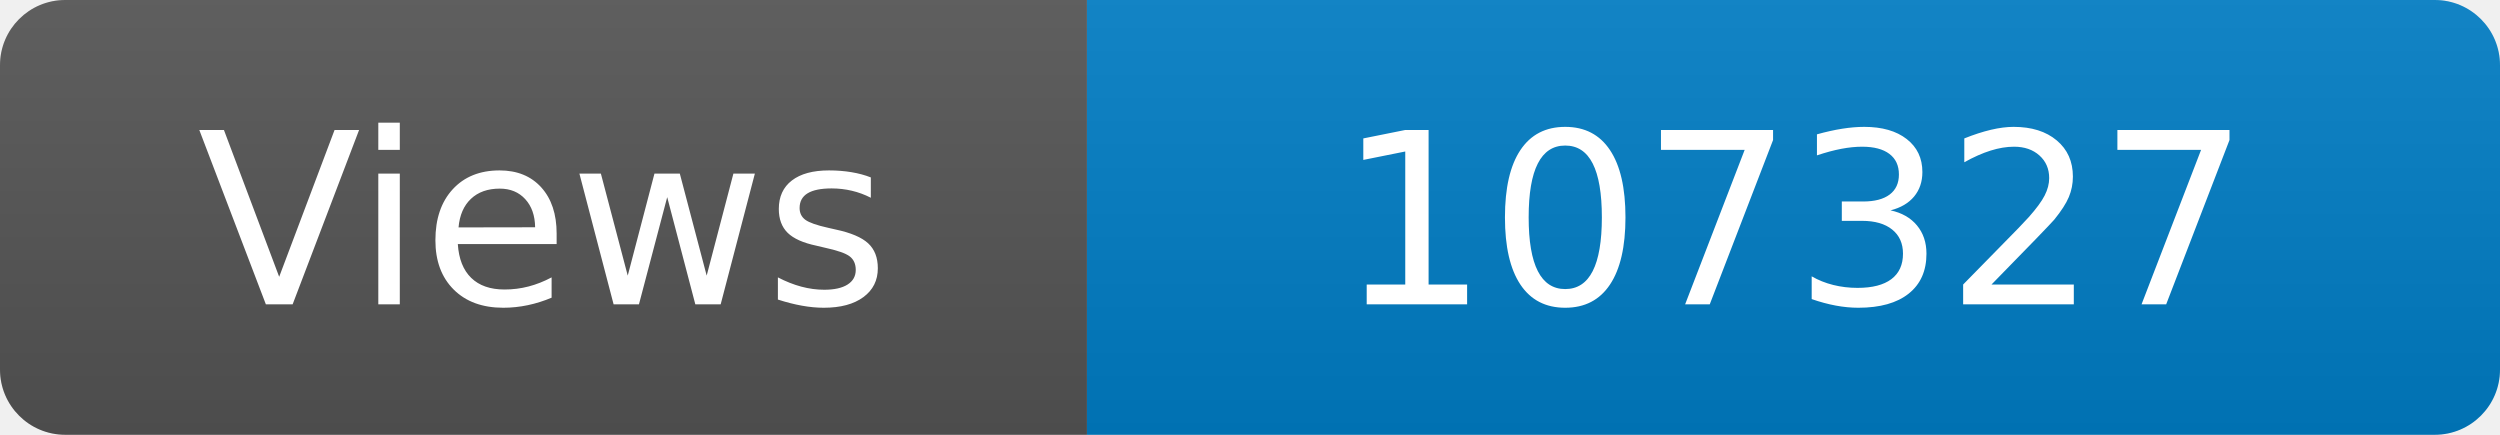
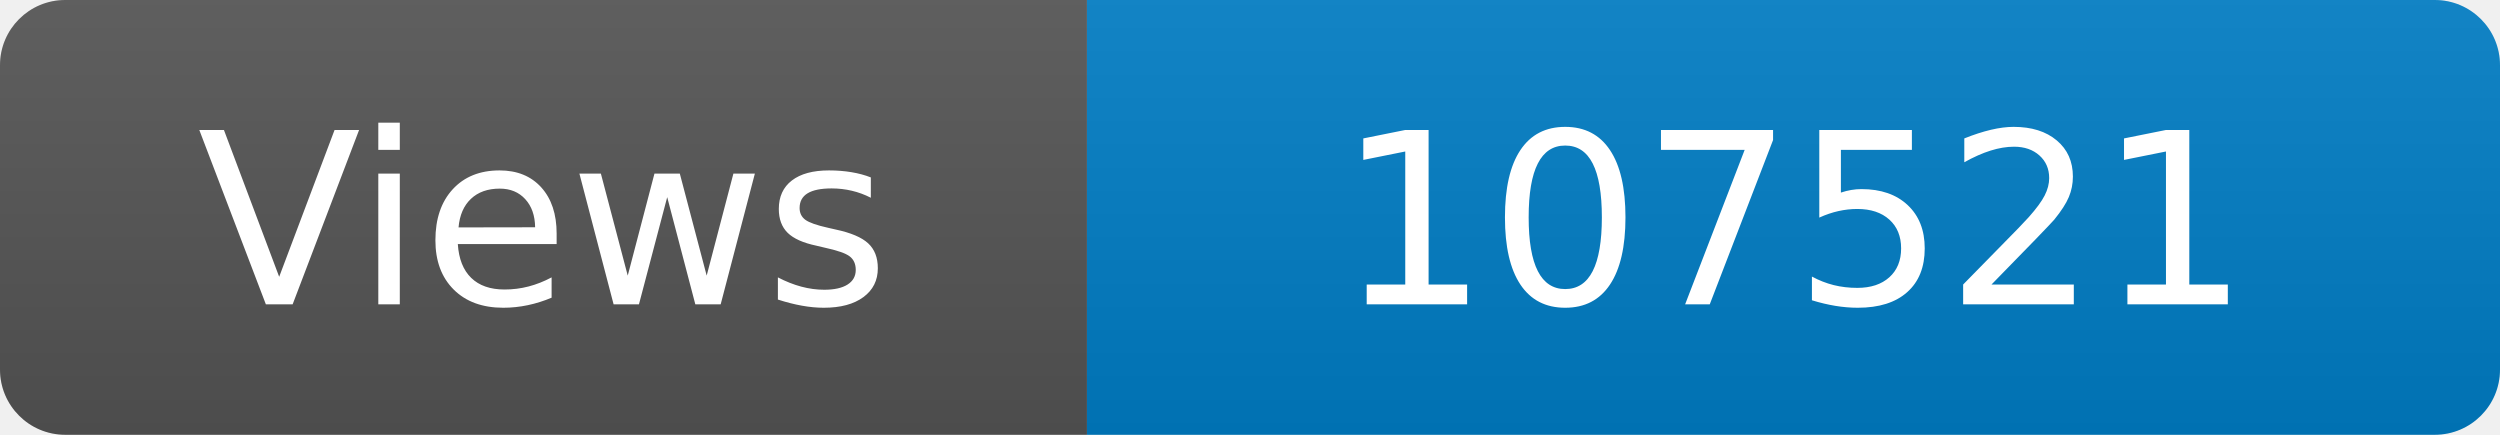
<svg xmlns="http://www.w3.org/2000/svg" width="115" height="20" role="img" aria-label="Maintained?: yes">
  <linearGradient id="s" x2="0" y2="100%">
    <stop offset="0" stop-color="#bbb" stop-opacity=".1" />
    <stop offset="1" stop-opacity=".1" />
  </linearGradient>
  <clipPath id="r">
    <rect width="115" height="20" rx="3" fill="#fff" />
  </clipPath>
  <g clip-path="url(#r)">
    <rect width="50" height="20" fill="#555" />
    <rect x="50" width="160" height="20" fill="#007ec6" />
    <rect width="115" height="20" fill="url(#s)" />
  </g>
  <g fill="#fff" text-anchor="middle" font-family="Verdana,Geneva,DejaVu Sans,sans-serif" font-size="110">
    <text x="250" y="140" transform="scale(.1)" fill="#fff">Views</text>
-     <text x="825" y="140" transform="scale(.1)" fill="#fff">107327</text>
+     <text x="825" y="140" transform="scale(.1)" fill="#fff">107521</text>
  </g>
</svg>
